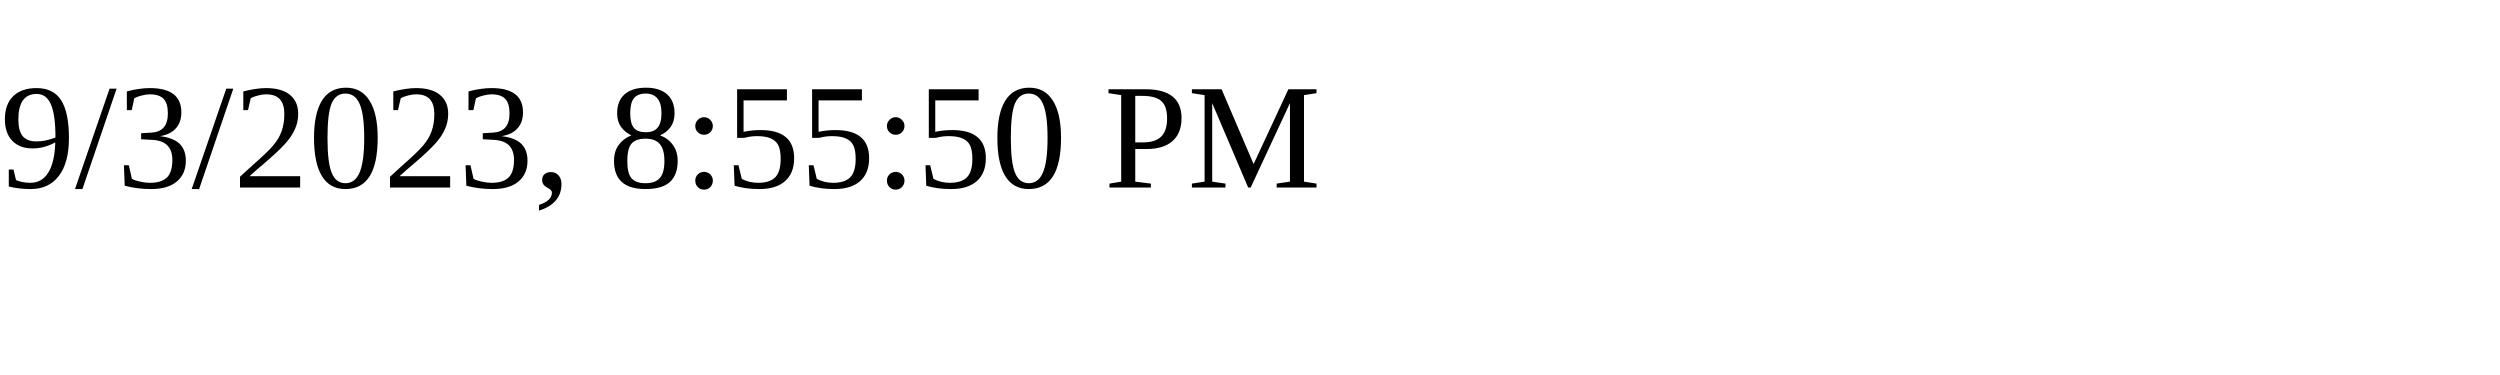
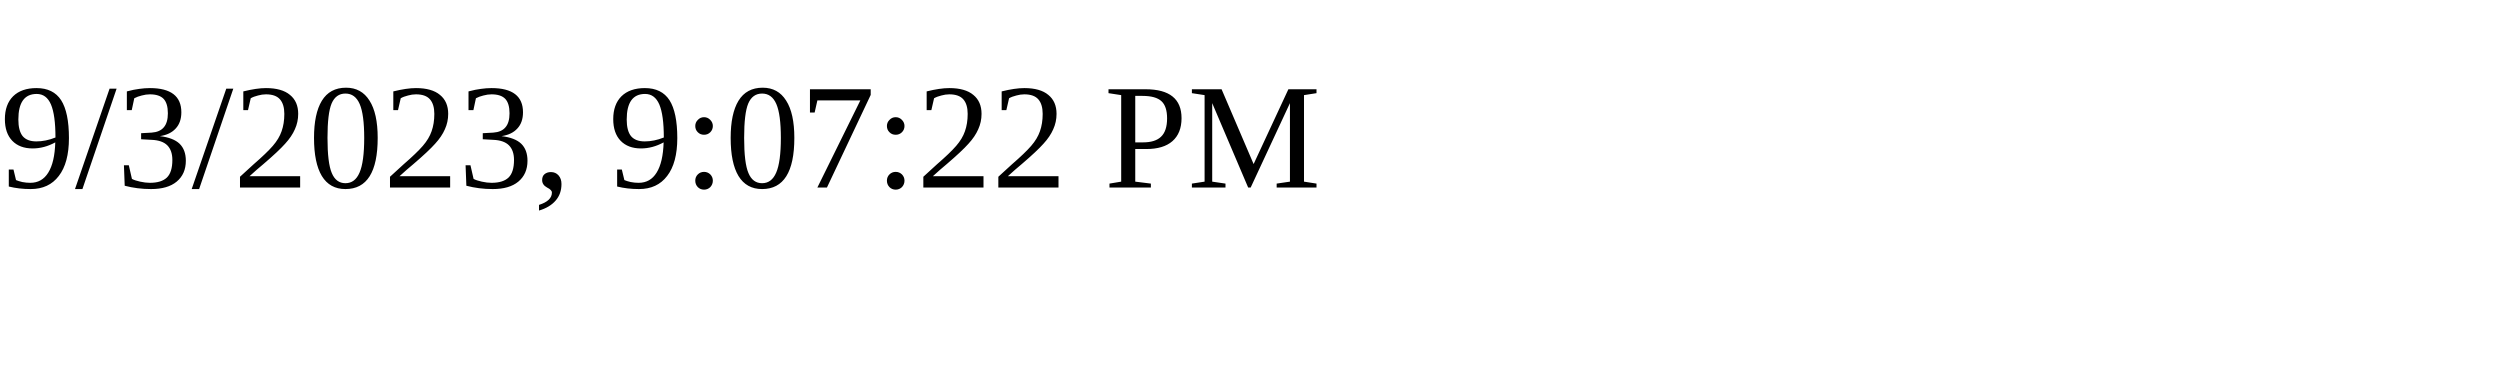
<svg xmlns="http://www.w3.org/2000/svg" height="30" width="200">
-   <text x="0" y="15">9/3/2023, 8:55:50 PM</text>
+   <text x="0" y="15">9/3/2023, 9:07:22 PM</text>
</svg>
